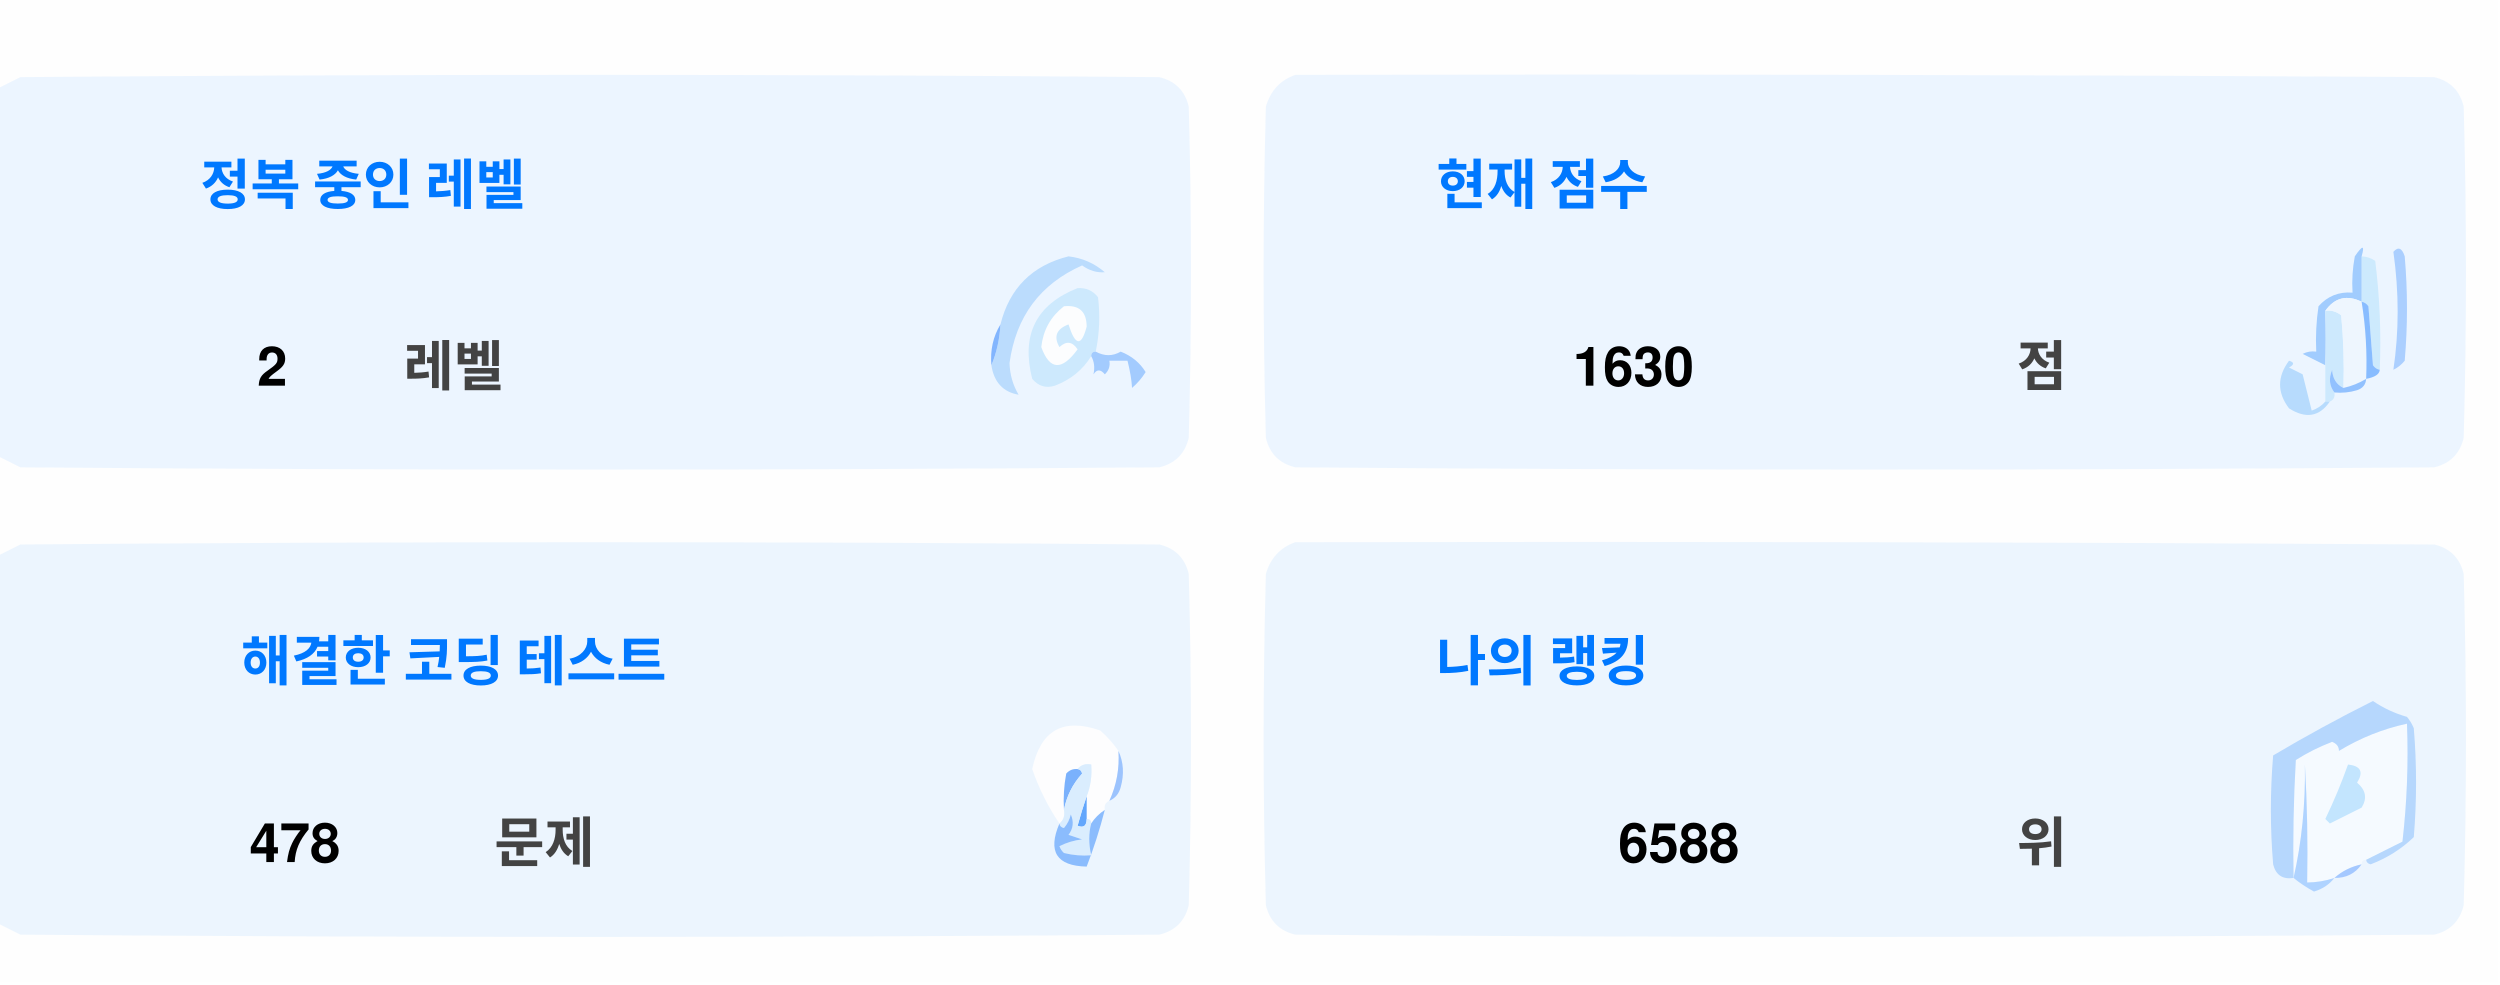
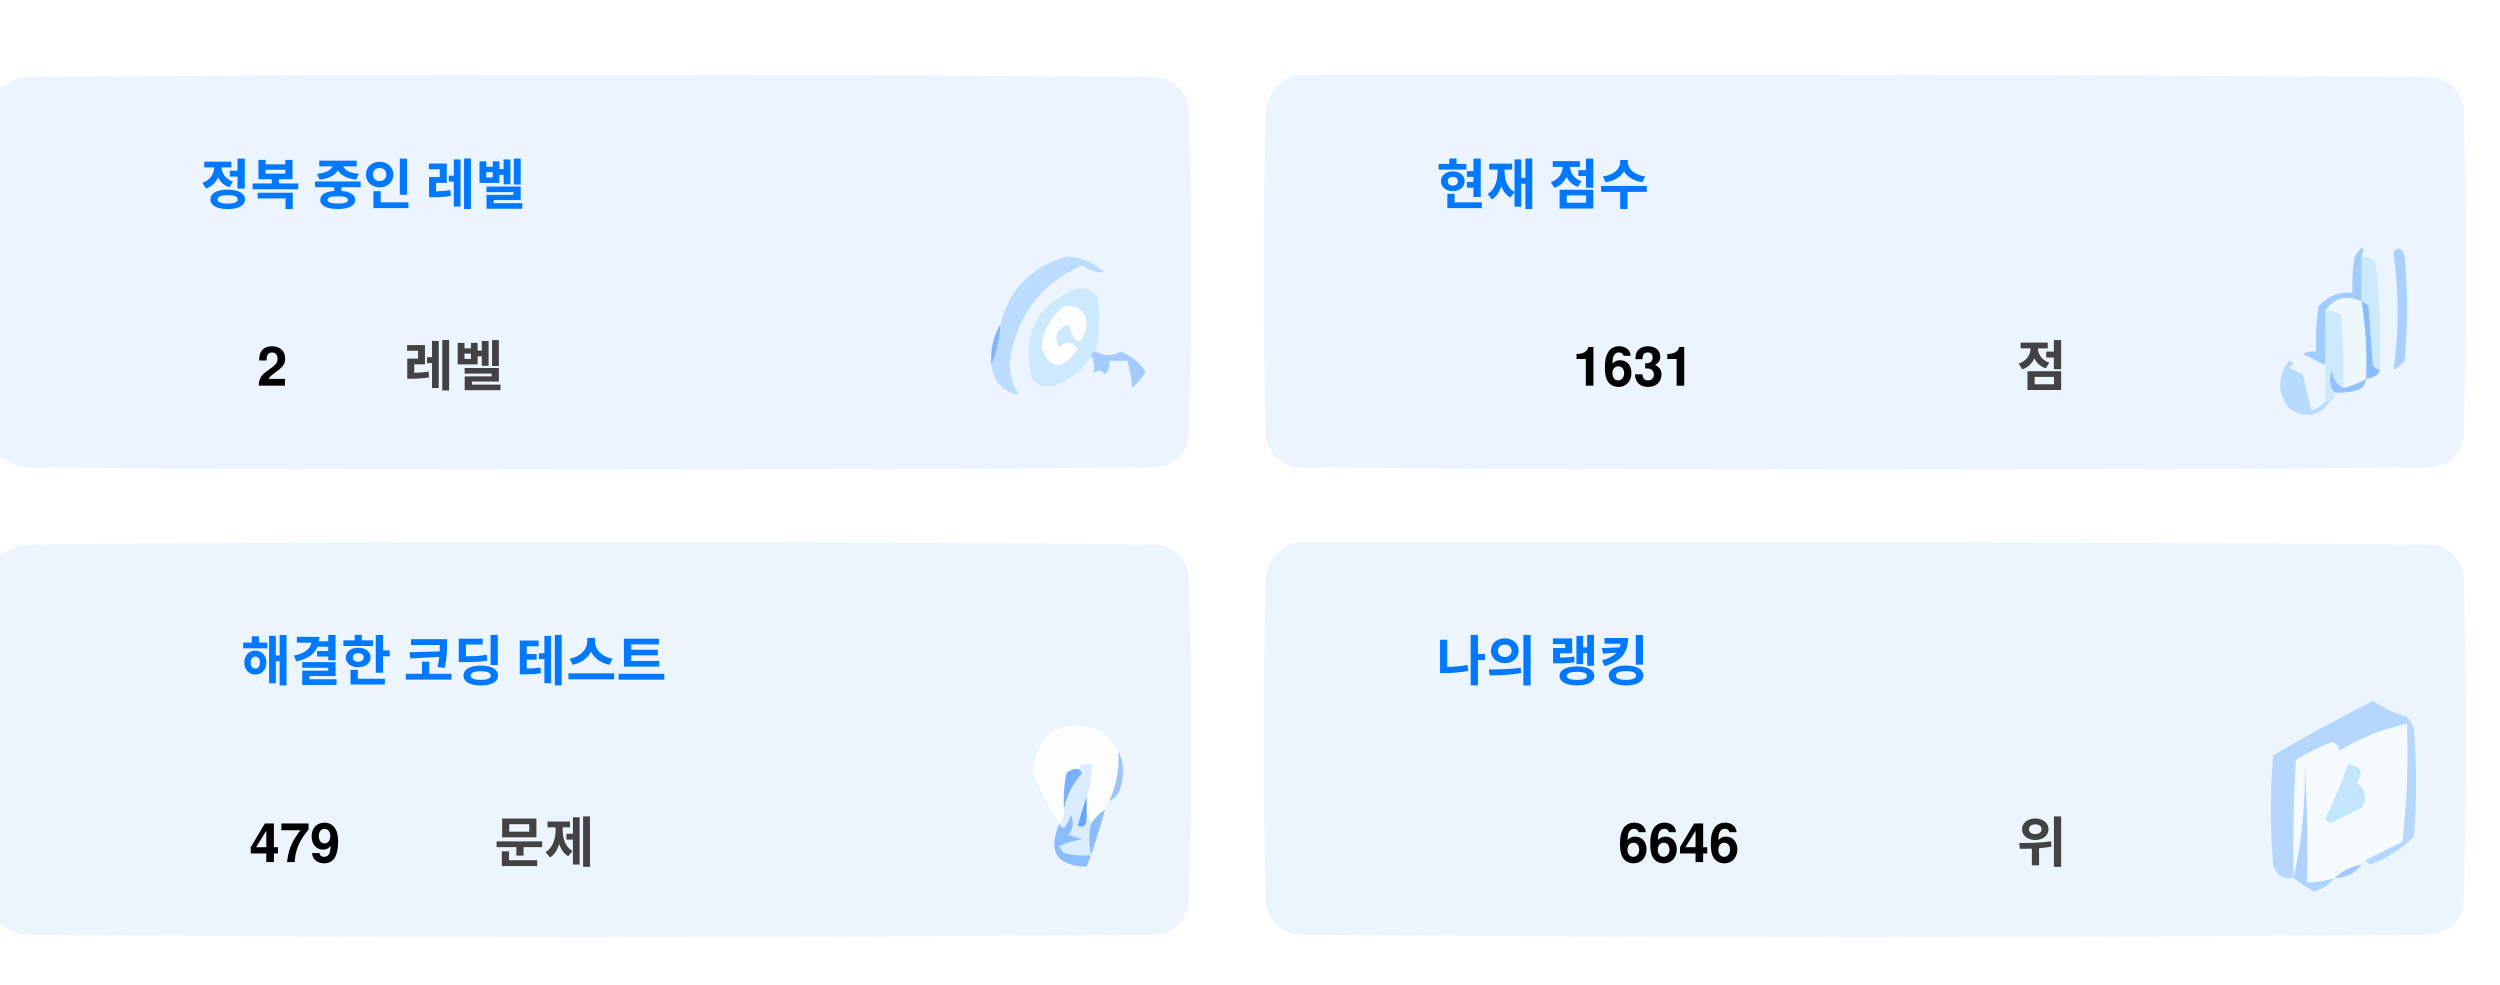
<svg xmlns="http://www.w3.org/2000/svg" version="1.1" width="551px" height="217px" style="shape-rendering:geometricPrecision; text-rendering:geometricPrecision; image-rendering:optimizeQuality; fill-rule:evenodd; clip-rule:evenodd">
  <style>.title {fill: #434343;font-size: 1rem;line-height: 1.5rem;font-weight: bold;font-family: -apple-system, BlinkMacSystemFont, Segoe UI, Helvetica, Arial, sans-serif, Apple Color Emoji, Segoe UI Emoji;}.desc {fill: #434343;font-size: 2.5rem;font-weight: bold;line-height: 1.5rem;font-family: -apple-system, BlinkMacSystemFont, Segoe UI, Helvetica, Arial, sans-serif, Apple Color Emoji, Segoe UI Emoji;}.desc-2 {fill: #434343;font-size: 1rem;font-weight: bold;line-height: 1.5rem;font-family: -apple-system, BlinkMacSystemFont, Segoe UI, Helvetica, Arial, sans-serif, Apple Color Emoji, Segoe UI Emoji;}.text, .desc {animation: twinkling 4s ease-in-out infinite;}@keyframes twinkling {40% { opacity: 1; }50% { opacity: 0.5; }60% { opacity: 1; }70% { opacity: 0.5; }80% { opacity: 1; }}</style>
  <g>
    <path style="opacity:1" fill="#fefefe" d="M -0.5,-0.5 C 183.167,-0.5 366.833,-0.5 550.5,-0.5C 550.5,71.833 550.5,144.167 550.5,216.5C 366.833,216.5 183.167,216.5 -0.5,216.5C -0.5,212.167 -0.5,207.833 -0.5,203.5C 1.14,204.32 2.807,205.153 4.5,206C 88.167,206.667 171.833,206.667 255.5,206C 259,205.167 261.167,203 262,199.5C 262.667,175.167 262.667,150.833 262,126.5C 261.167,123 259,120.833 255.5,120C 171.833,119.333 88.167,119.333 4.5,120C 2.807,120.847 1.14,121.68 -0.5,122.5C -0.5,115.167 -0.5,107.833 -0.5,100.5C 1.14,101.32 2.807,102.153 4.5,103C 88.167,103.667 171.833,103.667 255.5,103C 259,102.167 261.167,100 262,96.5C 262.667,72.167 262.667,47.833 262,23.5C 261.167,20 259,17.833 255.5,17C 171.833,16.333 88.167,16.333 4.5,17C 2.807,17.847 1.14,18.68 -0.5,19.5C -0.5,12.833 -0.5,6.167 -0.5,-0.5 Z" />
  </g>
  <g>
    <path style="opacity:1" fill="#ecf5ff" d="M -0.5,100.5 C -0.5,73.5 -0.5,46.5 -0.5,19.5C 1.14,18.68 2.807,17.847 4.5,17C 88.167,16.333 171.833,16.333 255.5,17C 259,17.833 261.167,20 262,23.5C 262.667,47.833 262.667,72.167 262,96.5C 261.167,100 259,102.167 255.5,103C 171.833,103.667 88.167,103.667 4.5,103C 2.807,102.153 1.14,101.32 -0.5,100.5 Z" />
  </g>
  <g>
    <path style="opacity:1" fill="#ecf5ff" d="M 285.5,16.5 C 369.167,16.333 452.834,16.5 536.5,17C 540,17.833 542.167,20 543,23.5C 543.667,47.833 543.667,72.167 543,96.5C 542.167,100 540,102.167 536.5,103C 452.833,103.667 369.167,103.667 285.5,103C 282,102.167 279.833,100 279,96.5C 278.333,72.167 278.333,47.833 279,23.5C 280.018,19.985 282.185,17.652 285.5,16.5 Z" />
  </g>
  <g>
    <path style="opacity:1" fill="#cdeafd" d="M 520.5,56.5 C 521.583,56.539 522.583,56.873 523.5,57.5C 524.498,65.472 524.831,73.472 524.5,81.5C 523.883,81.389 523.383,81.056 523,80.5C 522.667,76.167 522.333,71.833 522,67.5C 521.617,66.944 521.117,66.611 520.5,66.5C 520.5,63.167 520.5,59.833 520.5,56.5 Z" />
  </g>
  <g>
    <path style="opacity:1" fill="#abcfff" d="M 527.5,55.5 C 528.566,54.308 529.399,54.641 530,56.5C 530.667,64.167 530.667,71.833 530,79.5C 529.311,80.357 528.478,81.023 527.5,81.5C 528.758,73.08 528.758,64.414 527.5,55.5 Z" />
  </g>
  <g>
    <path style="opacity:1" fill="#bbdcfd" d="M 218.5,80.5 C 219.657,77.727 220.324,74.727 220.5,71.5C 222.49,63.51 227.49,58.51 235.5,56.5C 238.528,56.847 241.194,58.014 243.5,60C 241.744,60.141 240.078,59.641 238.5,58.5C 229.247,62.607 223.914,69.773 222.5,80C 222.565,82.526 223.232,84.859 224.5,87C 221.07,86.397 219.07,84.231 218.5,80.5 Z" />
  </g>
  <g>
    <path style="opacity:1" fill="#cde9fd" d="M 241.5,77.5 C 240.833,77.5 240.5,77.833 240.5,78.5C 238.628,81.529 235.961,83.695 232.5,85C 230.536,85.624 228.869,85.124 227.5,83.5C 225.021,73.791 228.354,67.124 237.5,63.5C 239.374,63.39 240.874,64.056 242,65.5C 242.497,69.524 242.331,73.524 241.5,77.5 Z" />
  </g>
  <g>
    <path style="opacity:1" fill="#fcfdfe" d="M 234.5,67.5 C 237.826,67.162 239.493,68.662 239.5,72C 238.334,76.434 237,76.267 235.5,71.5C 232.832,72.515 232.166,74.182 233.5,76.5C 235.017,75.089 236.351,75.256 237.5,77C 234.006,81.771 231.34,81.605 229.5,76.5C 229.904,72.771 231.571,69.771 234.5,67.5 Z" />
  </g>
  <g>
    <path style="opacity:1" fill="#a1ccfe" d="M 520.5,56.5 C 520.5,59.833 520.5,63.167 520.5,66.5C 517.238,64.922 514.572,65.589 512.5,68.5C 512.617,72.81 512.617,76.81 512.5,80.5C 510.86,79.68 509.193,78.847 507.5,78C 508.448,77.517 509.448,77.35 510.5,77.5C 510.335,74.15 510.502,70.817 511,67.5C 512.995,65.253 515.495,64.253 518.5,64.5C 518.336,61.813 518.503,59.146 519,56.5C 520.731,53.969 521.231,53.969 520.5,56.5 Z" />
  </g>
  <g>
    <path style="opacity:1" fill="#cde9fd" d="M 512.5,68.5 C 513.822,68.33 514.989,68.663 516,69.5C 516.499,74.823 516.666,80.156 516.5,85.5C 514.955,84.77 514.122,83.437 514,81.5C 513.22,83.387 513.387,85.054 514.5,86.5C 514.672,87.492 514.338,88.158 513.5,88.5C 513.167,88.5 512.833,88.5 512.5,88.5C 512.5,85.833 512.5,83.167 512.5,80.5C 512.617,76.81 512.617,72.81 512.5,68.5 Z" />
  </g>
  <g>
    <path style="opacity:1" fill="#eef6fe" d="M 520.5,66.5 C 521.407,72.106 521.74,77.773 521.5,83.5C 519.95,84.441 518.284,85.108 516.5,85.5C 516.666,80.156 516.499,74.823 516,69.5C 514.989,68.663 513.822,68.33 512.5,68.5C 514.572,65.589 517.238,64.922 520.5,66.5 Z" />
  </g>
  <g>
    <path style="opacity:1" fill="#88bcff" d="M 520.5,66.5 C 521.117,66.611 521.617,66.944 522,67.5C 522.333,71.833 522.667,76.167 523,80.5C 523.383,81.056 523.883,81.389 524.5,81.5C 524.445,82.469 523.445,83.136 521.5,83.5C 521.74,77.773 521.407,72.106 520.5,66.5 Z" />
  </g>
  <g>
    <path style="opacity:1" fill="#82b5fe" d="M 220.5,71.5 C 220.324,74.727 219.657,77.727 218.5,80.5C 218.215,77.171 218.882,74.171 220.5,71.5 Z" />
  </g>
  <g>
    <path style="opacity:1" fill="#a3cbfe" d="M 240.5,78.5 C 240.5,77.833 240.833,77.5 241.5,77.5C 243.391,78.536 245.224,78.536 247,77.5C 249.391,78.429 251.225,79.929 252.5,82C 251.681,83.319 250.681,84.486 249.5,85.5C 249.409,83.777 249.075,81.777 248.5,79.5C 247.167,79.5 245.833,79.5 244.5,79.5C 244.719,80.675 244.386,81.675 243.5,82.5C 242.575,81.359 241.741,81.359 241,82.5C 241.331,80.981 241.164,79.648 240.5,78.5 Z" />
  </g>
  <g>
    <path style="opacity:1" fill="#b7dbfd" d="M 512.5,88.5 C 512.833,88.5 513.167,88.5 513.5,88.5C 511.199,91.857 508.199,92.357 504.5,90C 501.872,86.535 501.872,83.035 504.5,79.5C 505.696,79.846 505.696,80.346 504.5,81C 505.5,81.5 506.5,82 507.5,82.5C 508.167,85.167 508.833,87.833 509.5,90.5C 510.739,90.058 511.739,89.391 512.5,88.5 Z" />
  </g>
  <g>
    <path style="opacity:1" fill="#92c1fe" d="M 516.5,85.5 C 518.284,85.108 519.95,84.441 521.5,83.5C 521.423,84.75 520.756,85.583 519.5,86C 517.866,86.493 516.199,86.66 514.5,86.5C 513.387,85.054 513.22,83.387 514,81.5C 514.122,83.437 514.955,84.77 516.5,85.5 Z" />
  </g>
  <g>
    <path style="opacity:1" fill="#ecf5fe" d="M -0.5,203.5 C -0.5,176.5 -0.5,149.5 -0.5,122.5C 1.14,121.68 2.807,120.847 4.5,120C 88.167,119.333 171.833,119.333 255.5,120C 259,120.833 261.167,123 262,126.5C 262.667,150.833 262.667,175.167 262,199.5C 261.167,203 259,205.167 255.5,206C 171.833,206.667 88.167,206.667 4.5,206C 2.807,205.153 1.14,204.32 -0.5,203.5 Z" />
  </g>
  <g>
    <path style="opacity:1" fill="#ecf5fe" d="M 285.5,119.5 C 369.167,119.333 452.834,119.5 536.5,120C 540,120.833 542.167,123 543,126.5C 543.667,150.833 543.667,175.167 543,199.5C 542.167,203 540,205.167 536.5,206C 452.833,206.667 369.167,206.667 285.5,206C 282,205.167 279.833,203 279,199.5C 278.333,175.167 278.333,150.833 279,126.5C 280.018,122.985 282.185,120.652 285.5,119.5 Z" />
  </g>
  <g>
    <path style="opacity:1" fill="#fdfdfe" d="M 246.5,165.5 C 246.758,169.367 246.092,173.034 244.5,176.5C 243.662,176.842 243.328,177.508 243.5,178.5C 242.272,179.306 241.272,180.306 240.5,181.5C 240.5,180.833 240.167,180.5 239.5,180.5C 239.5,178.833 239.5,177.167 239.5,175.5C 240.369,173.283 240.702,170.95 240.5,168.5C 239.209,168.263 238.209,168.596 237.5,169.5C 236.504,169.414 235.671,169.748 235,170.5C 234.503,173.146 234.336,175.813 234.5,178.5C 234.737,179.791 234.404,180.791 233.5,181.5C 230.986,177.806 228.986,173.806 227.5,169.5C 229.309,160.957 234.309,158.124 242.5,161C 244.07,162.397 245.404,163.897 246.5,165.5 Z" />
  </g>
  <g>
    <path style="opacity:1" fill="#f5faff" d="M 521.5,189.5 C 520.833,189.5 520.5,189.833 520.5,190.5C 518.181,190.992 516.181,191.992 514.5,193.5C 512.565,194.15 510.565,194.483 508.5,194.5C 508.666,185.827 508.5,177.16 508,168.5C 508.141,177.227 507.308,185.56 505.5,193.5C 505.334,184.827 505.5,176.16 506,167.5C 508.527,165.903 511.194,164.57 514,163.5C 515.011,163.892 515.511,164.559 515.5,165.5C 520.21,162.641 525.21,160.641 530.5,159.5C 530.831,168.192 530.498,176.859 529.5,185.5C 526.807,186.847 524.14,188.18 521.5,189.5 Z" />
  </g>
  <g>
    <path style="opacity:1" fill="#b6d7fd" d="M 521.5,189.5 C 524.14,188.18 526.807,186.847 529.5,185.5C 530.498,176.859 530.831,168.192 530.5,159.5C 525.21,160.641 520.21,162.641 515.5,165.5C 515.511,164.559 515.011,163.892 514,163.5C 511.194,164.57 508.527,165.903 506,167.5C 505.5,176.16 505.334,184.827 505.5,193.5C 503.089,193.863 501.589,192.863 501,190.5C 500.333,182.5 500.333,174.5 501,166.5C 508.173,162.246 515.507,158.246 523,154.5C 525.304,156.068 527.804,157.235 530.5,158C 531.126,158.75 531.626,159.584 532,160.5C 532.667,168.5 532.667,176.5 532,184.5C 529.292,187.111 526.125,189.111 522.5,190.5C 521.893,190.376 521.56,190.043 521.5,189.5 Z" />
  </g>
  <g>
    <path style="opacity:1" fill="#c3e5fe" d="M 517.5,168.5 C 520.317,168.801 520.984,170.134 519.5,172.5C 521.439,174.122 521.772,175.956 520.5,178C 518.167,179.167 515.833,180.333 513.5,181.5C 513.167,181.167 512.833,180.833 512.5,180.5C 514.414,176.515 516.081,172.515 517.5,168.5 Z" />
  </g>
  <g>
    <path style="opacity:1" fill="#7ab1fc" d="M 237.5,169.5 C 238.043,169.56 238.376,169.893 238.5,170.5C 236.395,172.836 235.062,175.503 234.5,178.5C 234.336,175.813 234.503,173.146 235,170.5C 235.671,169.748 236.504,169.414 237.5,169.5 Z" />
  </g>
  <g>
    <path style="opacity:1" fill="#afd3ff" d="M 514.5,193.5 C 513.378,194.947 511.878,195.947 510,196.5C 508.348,195.601 506.848,194.601 505.5,193.5C 507.308,185.56 508.141,177.227 508,168.5C 508.5,177.16 508.666,185.827 508.5,194.5C 510.565,194.483 512.565,194.15 514.5,193.5 Z" />
  </g>
  <g>
    <path style="opacity:1" fill="#9cc3fd" d="M 246.5,165.5 C 247.634,167.966 247.801,170.633 247,173.5C 246.623,174.942 245.79,175.942 244.5,176.5C 246.092,173.034 246.758,169.367 246.5,165.5 Z" />
  </g>
  <g>
    <path style="opacity:1" fill="#62a6fc" d="M 239.5,175.5 C 239.5,177.167 239.5,178.833 239.5,180.5C 239.483,182.028 238.816,182.528 237.5,182C 238.117,179.723 238.784,177.556 239.5,175.5 Z" />
  </g>
  <g>
    <path style="opacity:1" fill="#daedfe" d="M 237.5,169.5 C 238.209,168.596 239.209,168.263 240.5,168.5C 240.702,170.95 240.369,173.283 239.5,175.5C 238.784,177.556 238.117,179.723 237.5,182C 238.816,182.528 239.483,182.028 239.5,180.5C 240.167,180.5 240.5,180.833 240.5,181.5C 239.918,183.669 239.918,186.002 240.5,188.5C 238.473,188.662 236.473,188.495 234.5,188C 234.043,187.586 233.709,187.086 233.5,186.5C 235.078,185.702 236.744,185.202 238.5,185C 237.5,184.667 236.5,184.333 235.5,184C 236.554,182.612 236.72,181.112 236,179.5C 235.751,180.624 235.251,181.624 234.5,182.5C 233.893,182.376 233.56,182.043 233.5,181.5C 234.404,180.791 234.737,179.791 234.5,178.5C 235.062,175.503 236.395,172.836 238.5,170.5C 238.376,169.893 238.043,169.56 237.5,169.5 Z" />
  </g>
  <g>
    <path style="opacity:1" fill="#8bbcfd" d="M 243.5,178.5 C 242.395,182.803 241.062,186.969 239.5,191C 232.857,190.847 230.857,187.68 233.5,181.5C 233.56,182.043 233.893,182.376 234.5,182.5C 235.251,181.624 235.751,180.624 236,179.5C 236.72,181.112 236.554,182.612 235.5,184C 236.5,184.333 237.5,184.667 238.5,185C 236.744,185.202 235.078,185.702 233.5,186.5C 233.709,187.086 234.043,187.586 234.5,188C 236.473,188.495 238.473,188.662 240.5,188.5C 239.918,186.002 239.918,183.669 240.5,181.5C 241.272,180.306 242.272,179.306 243.5,178.5 Z" />
  </g>
  <g>
    <path style="opacity:1" fill="#a4c8ff" d="M 520.5,190.5 C 519.089,192.539 517.089,193.539 514.5,193.5C 516.181,191.992 518.181,190.992 520.5,190.5 Z" />
  </g>
  <text text-anchor="middle" x="80" y="45" class="title" style="fill:#0078ff;" stroke="#none" stroke-width="1">정복 중인 레벨</text>
  <text text-anchor="middle" x="60" y="85" class="desc" style="fill:#000000;" stroke="#none" stroke-width="1">2</text>
  <text text-anchor="middle" x="100" y="85" class="desc-2" style="fill:#434343;" stroke="#none" stroke-width="1">레벨</text>
  <text text-anchor="middle" x="340" y="45" class="title" style="fill:#0078ff;" stroke="#none" stroke-width="1">현재 점수</text>
-   <text text-anchor="middle" x="360" y="85" class="desc" style="fill:#000000;" stroke="#none" stroke-width="1">1630</text>
+   <text text-anchor="middle" x="360" y="85" class="desc" style="fill:#000000;" stroke="#none" stroke-width="1">1631</text>
  <text text-anchor="middle" x="450" y="85" class="desc-2" style="fill:#434343;" stroke="#none" stroke-width="1">점</text>
  <text text-anchor="middle" x="100" y="150" class="title" style="fill:#0078ff;" stroke="#none" stroke-width="1">해결한 코딩 테스트</text>
-   <text text-anchor="middle" x="65" y="190" class="desc" style="fill:#000000;" stroke="#none" stroke-width="1">478</text>
+   <text text-anchor="middle" x="65" y="190" class="desc" style="fill:#000000;" stroke="#none" stroke-width="1">479</text>
  <text text-anchor="middle" x="120" y="190" class="desc-2" style="fill:#434343;" stroke="#none" stroke-width="1">문제</text>
  <text text-anchor="middle" x="340" y="150" class="title" style="fill:#0078ff;" stroke="#none" stroke-width="1">나의 랭킹</text>
-   <text text-anchor="middle" x="370" y="190" class="desc" style="fill:#000000;" stroke="#none" stroke-width="1">6588</text>
+   <text text-anchor="middle" x="370" y="190" class="desc" style="fill:#000000;" stroke="#none" stroke-width="1">6646</text>
  <text text-anchor="middle" x="450" y="190" class="desc-2" style="fill:#434343;" stroke="#none" stroke-width="1">위</text>
</svg>
